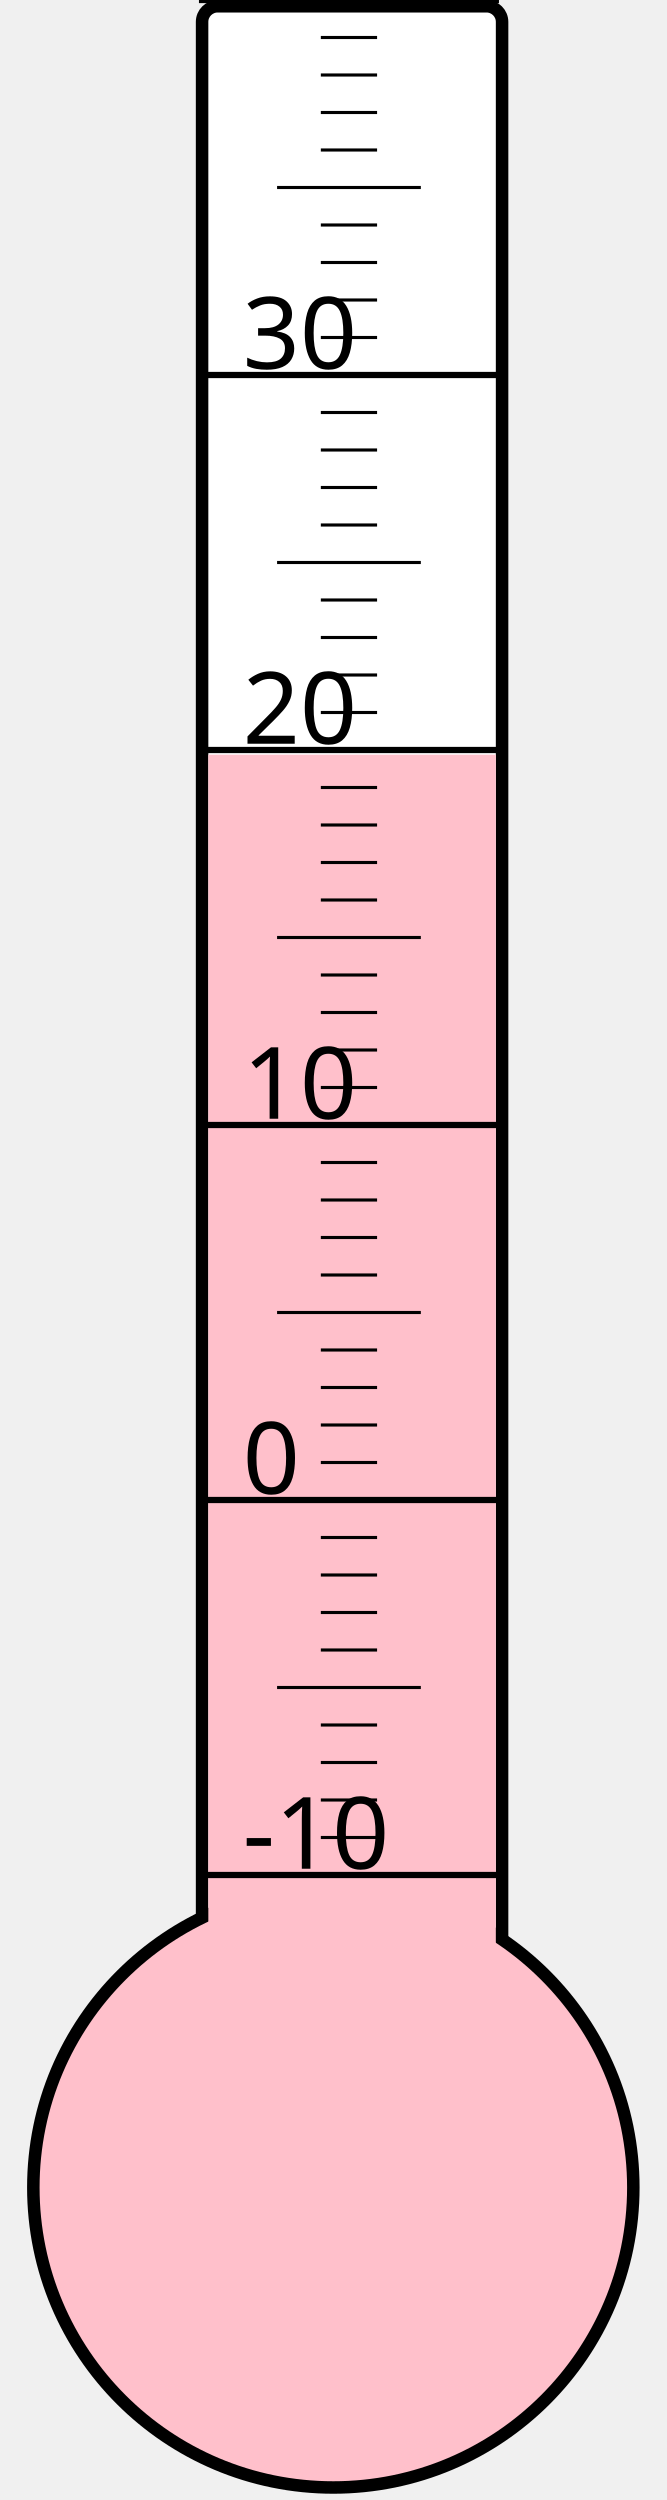
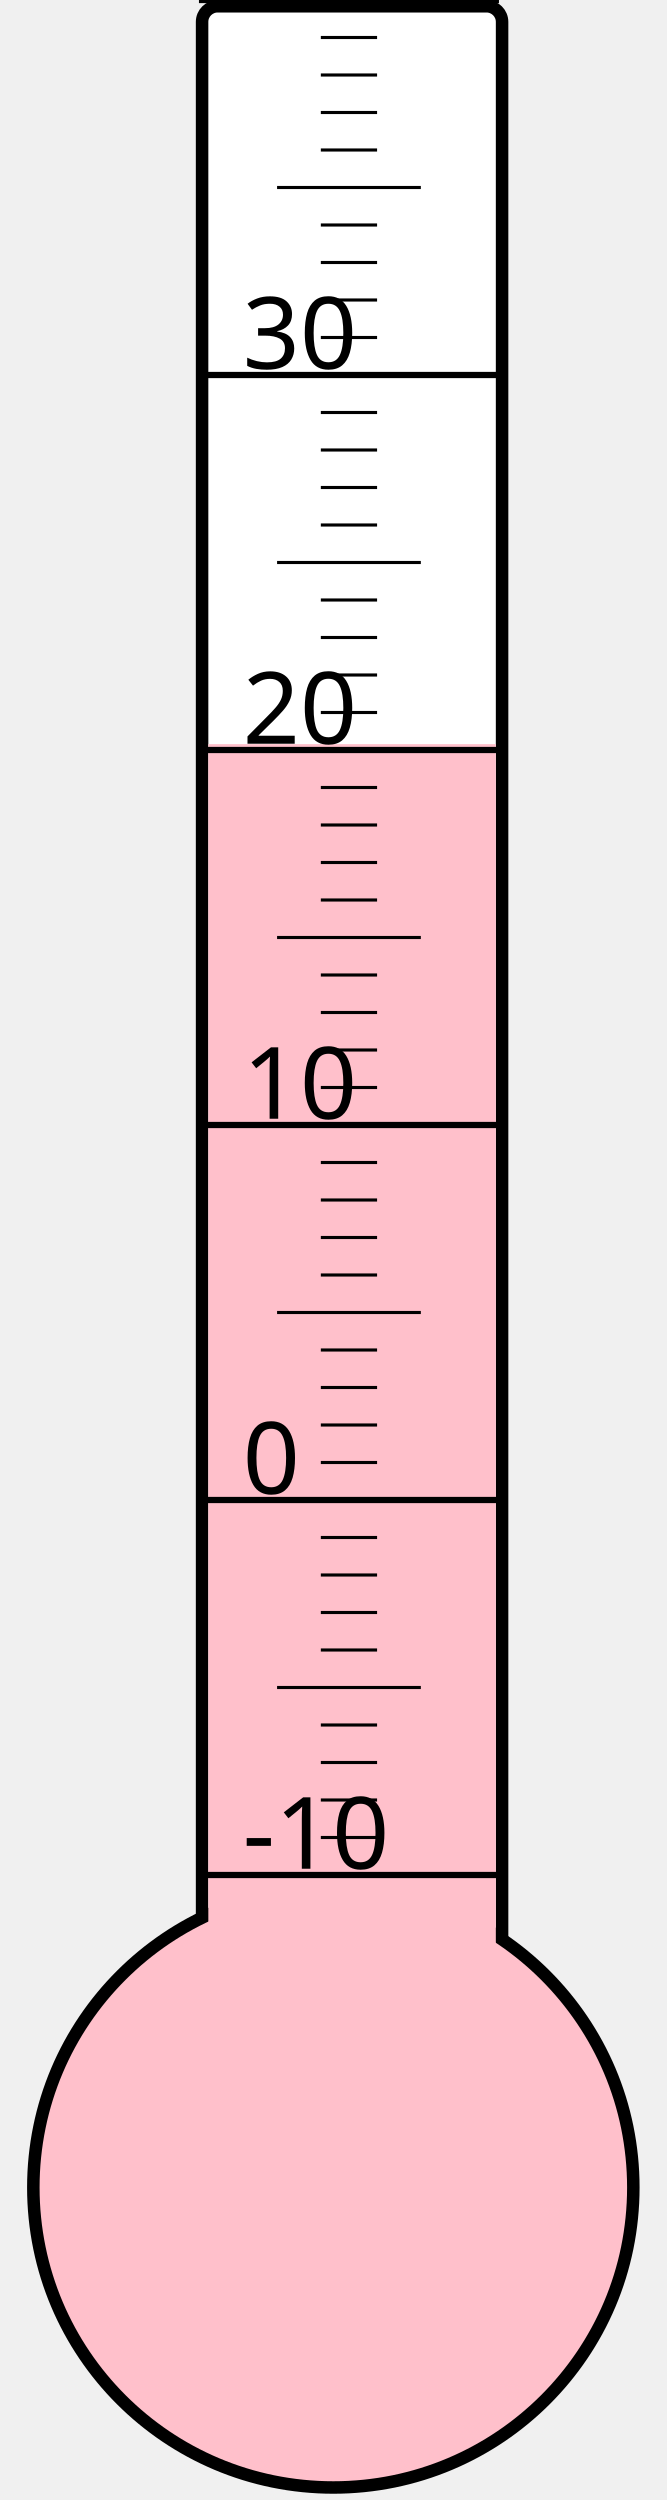
<svg xmlns="http://www.w3.org/2000/svg" width="40px" height="150px" viewBox="0 0 200 800">
  <rect width="200" height="800" x="0" y="0" style="fill: #ffffeb; fill-opacity: 0;" />
  <rect width="96" height="680" x="58" y="2" rx="5" ry="5" style="fill: white; fill-opacity: 1; stroke: black; stroke-width: 4;" />
  <circle cx="100" cy="700" r="96" style="fill: pink; stroke: black; stroke-width: 4;" />
-   <rect width="92" height="458.5" x="60" y="241.5" style="fill: pink; fill-opacity: 1; stroke-width: 0;" />
+   <rect width="92" height="461.875" x="60" y="238.125" style="fill: pink; fill-opacity: 1; stroke-width: 0;" />
  <text x="71" y="598" style="font-family: sans-serif; font-size: 24pt;">-10</text>
  <text x="71" y="478" style="font-family: sans-serif; font-size: 24pt;">0</text>
  <text x="71" y="358" style="font-family: sans-serif; font-size: 24pt;">10</text>
  <text x="71" y="238" style="font-family: sans-serif; font-size: 24pt;">20</text>
  <text x="71" y="118" style="font-family: sans-serif; font-size: 24pt;">30</text>
  <g style="stroke: black;">
    <line x1="57" y1="600" x2="153" y2="600" style="stroke-width: 2;" />
    <line x1="96" y1="588" x2="114" y2="588" style="stroke-width: 1;" />
    <line x1="96" y1="576" x2="114" y2="576" style="stroke-width: 1;" />
    <line x1="96" y1="564" x2="114" y2="564" style="stroke-width: 1;" />
    <line x1="96" y1="552" x2="114" y2="552" style="stroke-width: 1;" />
    <line x1="82" y1="540" x2="128" y2="540" style="stroke-width: 1;" />
    <line x1="96" y1="528" x2="114" y2="528" style="stroke-width: 1;" />
    <line x1="96" y1="516" x2="114" y2="516" style="stroke-width: 1;" />
    <line x1="96" y1="504" x2="114" y2="504" style="stroke-width: 1;" />
    <line x1="96" y1="492" x2="114" y2="492" style="stroke-width: 1;" />
    <line x1="57" y1="480" x2="153" y2="480" style="stroke-width: 2;" />
    <line x1="96" y1="468" x2="114" y2="468" style="stroke-width: 1;" />
    <line x1="96" y1="456" x2="114" y2="456" style="stroke-width: 1;" />
    <line x1="96" y1="444" x2="114" y2="444" style="stroke-width: 1;" />
    <line x1="96" y1="432" x2="114" y2="432" style="stroke-width: 1;" />
    <line x1="82" y1="420" x2="128" y2="420" style="stroke-width: 1;" />
    <line x1="96" y1="408" x2="114" y2="408" style="stroke-width: 1;" />
    <line x1="96" y1="396" x2="114" y2="396" style="stroke-width: 1;" />
    <line x1="96" y1="384" x2="114" y2="384" style="stroke-width: 1;" />
    <line x1="96" y1="372" x2="114" y2="372" style="stroke-width: 1;" />
    <line x1="57" y1="360" x2="153" y2="360" style="stroke-width: 2;" />
    <line x1="96" y1="348" x2="114" y2="348" style="stroke-width: 1;" />
    <line x1="96" y1="336" x2="114" y2="336" style="stroke-width: 1;" />
    <line x1="96" y1="324" x2="114" y2="324" style="stroke-width: 1;" />
    <line x1="96" y1="312" x2="114" y2="312" style="stroke-width: 1;" />
    <line x1="82" y1="300" x2="128" y2="300" style="stroke-width: 1;" />
    <line x1="96" y1="288" x2="114" y2="288" style="stroke-width: 1;" />
    <line x1="96" y1="276" x2="114" y2="276" style="stroke-width: 1;" />
    <line x1="96" y1="264" x2="114" y2="264" style="stroke-width: 1;" />
    <line x1="96" y1="252" x2="114" y2="252" style="stroke-width: 1;" />
    <line x1="57" y1="240" x2="153" y2="240" style="stroke-width: 2;" />
    <line x1="96" y1="228" x2="114" y2="228" style="stroke-width: 1;" />
    <line x1="96" y1="216" x2="114" y2="216" style="stroke-width: 1;" />
    <line x1="96" y1="204" x2="114" y2="204" style="stroke-width: 1;" />
    <line x1="96" y1="192" x2="114" y2="192" style="stroke-width: 1;" />
    <line x1="82" y1="180" x2="128" y2="180" style="stroke-width: 1;" />
    <line x1="96" y1="168" x2="114" y2="168" style="stroke-width: 1;" />
    <line x1="96" y1="156" x2="114" y2="156" style="stroke-width: 1;" />
    <line x1="96" y1="144" x2="114" y2="144" style="stroke-width: 1;" />
    <line x1="96" y1="132" x2="114" y2="132" style="stroke-width: 1;" />
    <line x1="57" y1="120" x2="153" y2="120" style="stroke-width: 2;" />
    <line x1="96" y1="108" x2="114" y2="108" style="stroke-width: 1;" />
    <line x1="96" y1="96" x2="114" y2="96" style="stroke-width: 1;" />
    <line x1="96" y1="84" x2="114" y2="84" style="stroke-width: 1;" />
    <line x1="96" y1="72" x2="114" y2="72" style="stroke-width: 1;" />
    <line x1="82" y1="60" x2="128" y2="60" style="stroke-width: 1;" />
    <line x1="96" y1="48" x2="114" y2="48" style="stroke-width: 1;" />
    <line x1="96" y1="36" x2="114" y2="36" style="stroke-width: 1;" />
    <line x1="96" y1="24" x2="114" y2="24" style="stroke-width: 1;" />
    <line x1="96" y1="12" x2="114" y2="12" style="stroke-width: 1;" />
    <line x1="57" y1="0" x2="153" y2="0" style="stroke-width: 2;" />
  </g>
</svg>
